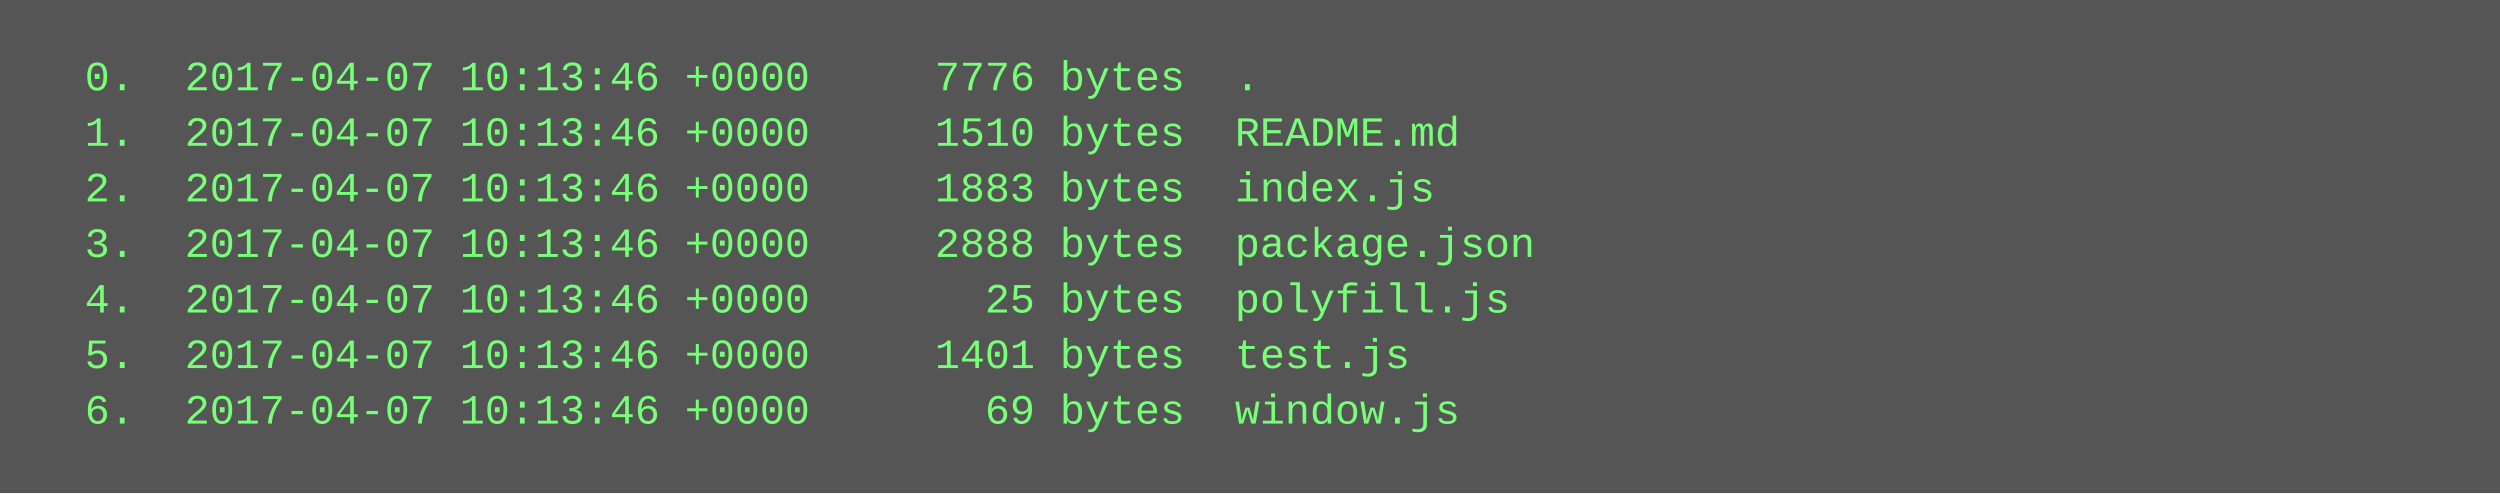
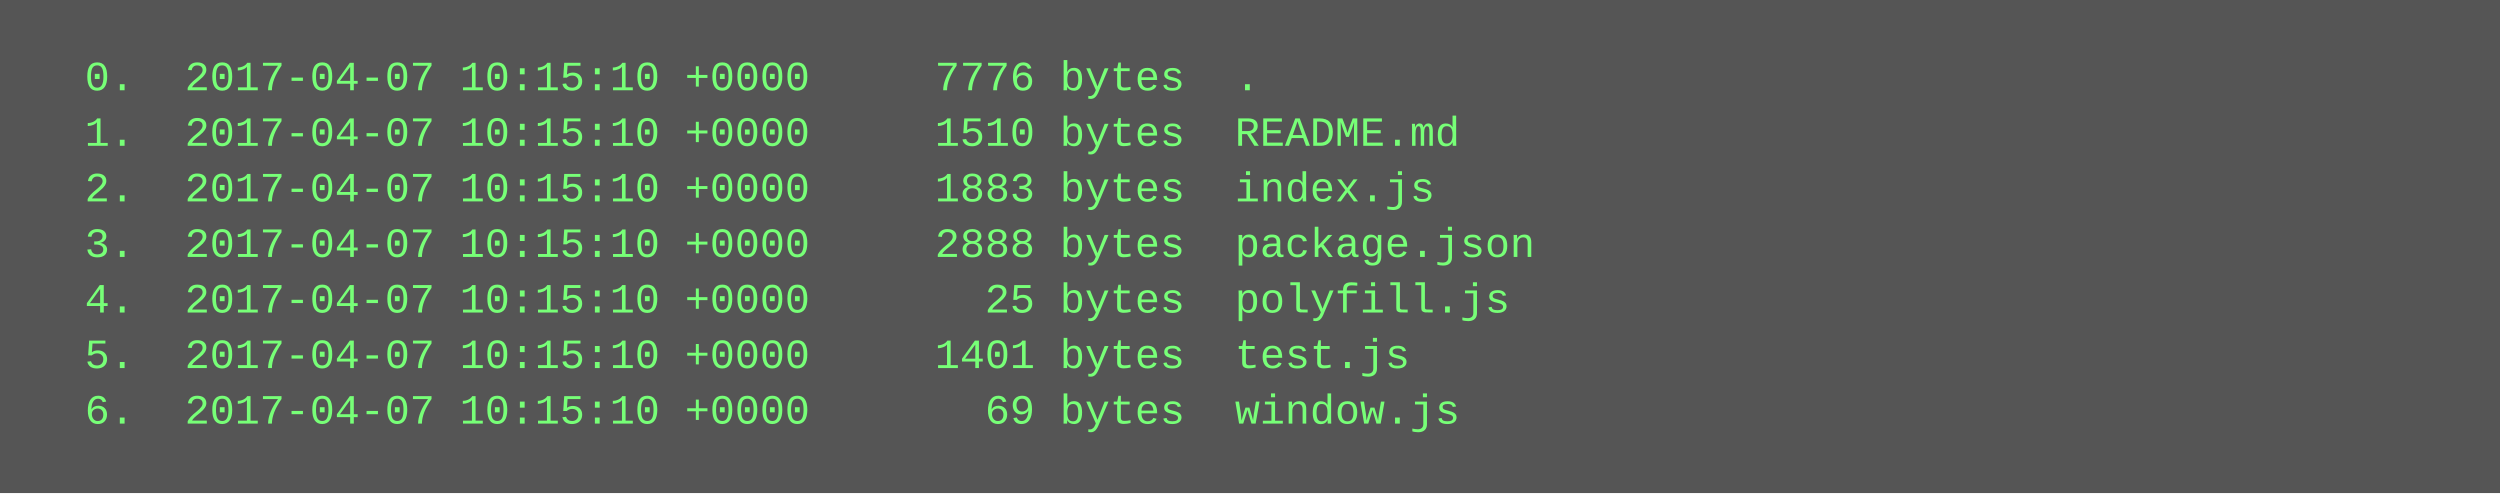
<svg xmlns="http://www.w3.org/2000/svg" height="142" width="720">
  <rect height="142" fill="#555" width="720" />
  <text fill="#7f7" font-family="Courier New" font-size="12" xml:space="preserve">
-     <tspan x="10" y="26">  0.  2017-04-07 10:13:46 +0000     7776 bytes  .</tspan>
-     <tspan x="10" y="42">  1.  2017-04-07 10:13:46 +0000     1510 bytes  README.md</tspan>
-     <tspan x="10" y="58">  2.  2017-04-07 10:13:46 +0000     1883 bytes  index.js</tspan>
-     <tspan x="10" y="74">  3.  2017-04-07 10:13:46 +0000     2888 bytes  package.json</tspan>
-     <tspan x="10" y="90">  4.  2017-04-07 10:13:46 +0000       25 bytes  polyfill.js</tspan>
-     <tspan x="10" y="106">  5.  2017-04-07 10:13:46 +0000     1401 bytes  test.js</tspan>
-     <tspan x="10" y="122">  6.  2017-04-07 10:13:46 +0000       69 bytes  window.js</tspan>
+     <tspan x="10" y="26">  0.  2017-04-07 10:15:10 +0000     7776 bytes  .</tspan>
+     <tspan x="10" y="42">  1.  2017-04-07 10:15:10 +0000     1510 bytes  README.md</tspan>
+     <tspan x="10" y="58">  2.  2017-04-07 10:15:10 +0000     1883 bytes  index.js</tspan>
+     <tspan x="10" y="74">  3.  2017-04-07 10:15:10 +0000     2888 bytes  package.json</tspan>
+     <tspan x="10" y="90">  4.  2017-04-07 10:15:10 +0000       25 bytes  polyfill.js</tspan>
+     <tspan x="10" y="106">  5.  2017-04-07 10:15:10 +0000     1401 bytes  test.js</tspan>
+     <tspan x="10" y="122">  6.  2017-04-07 10:15:10 +0000       69 bytes  window.js</tspan>
  </text>
</svg>
